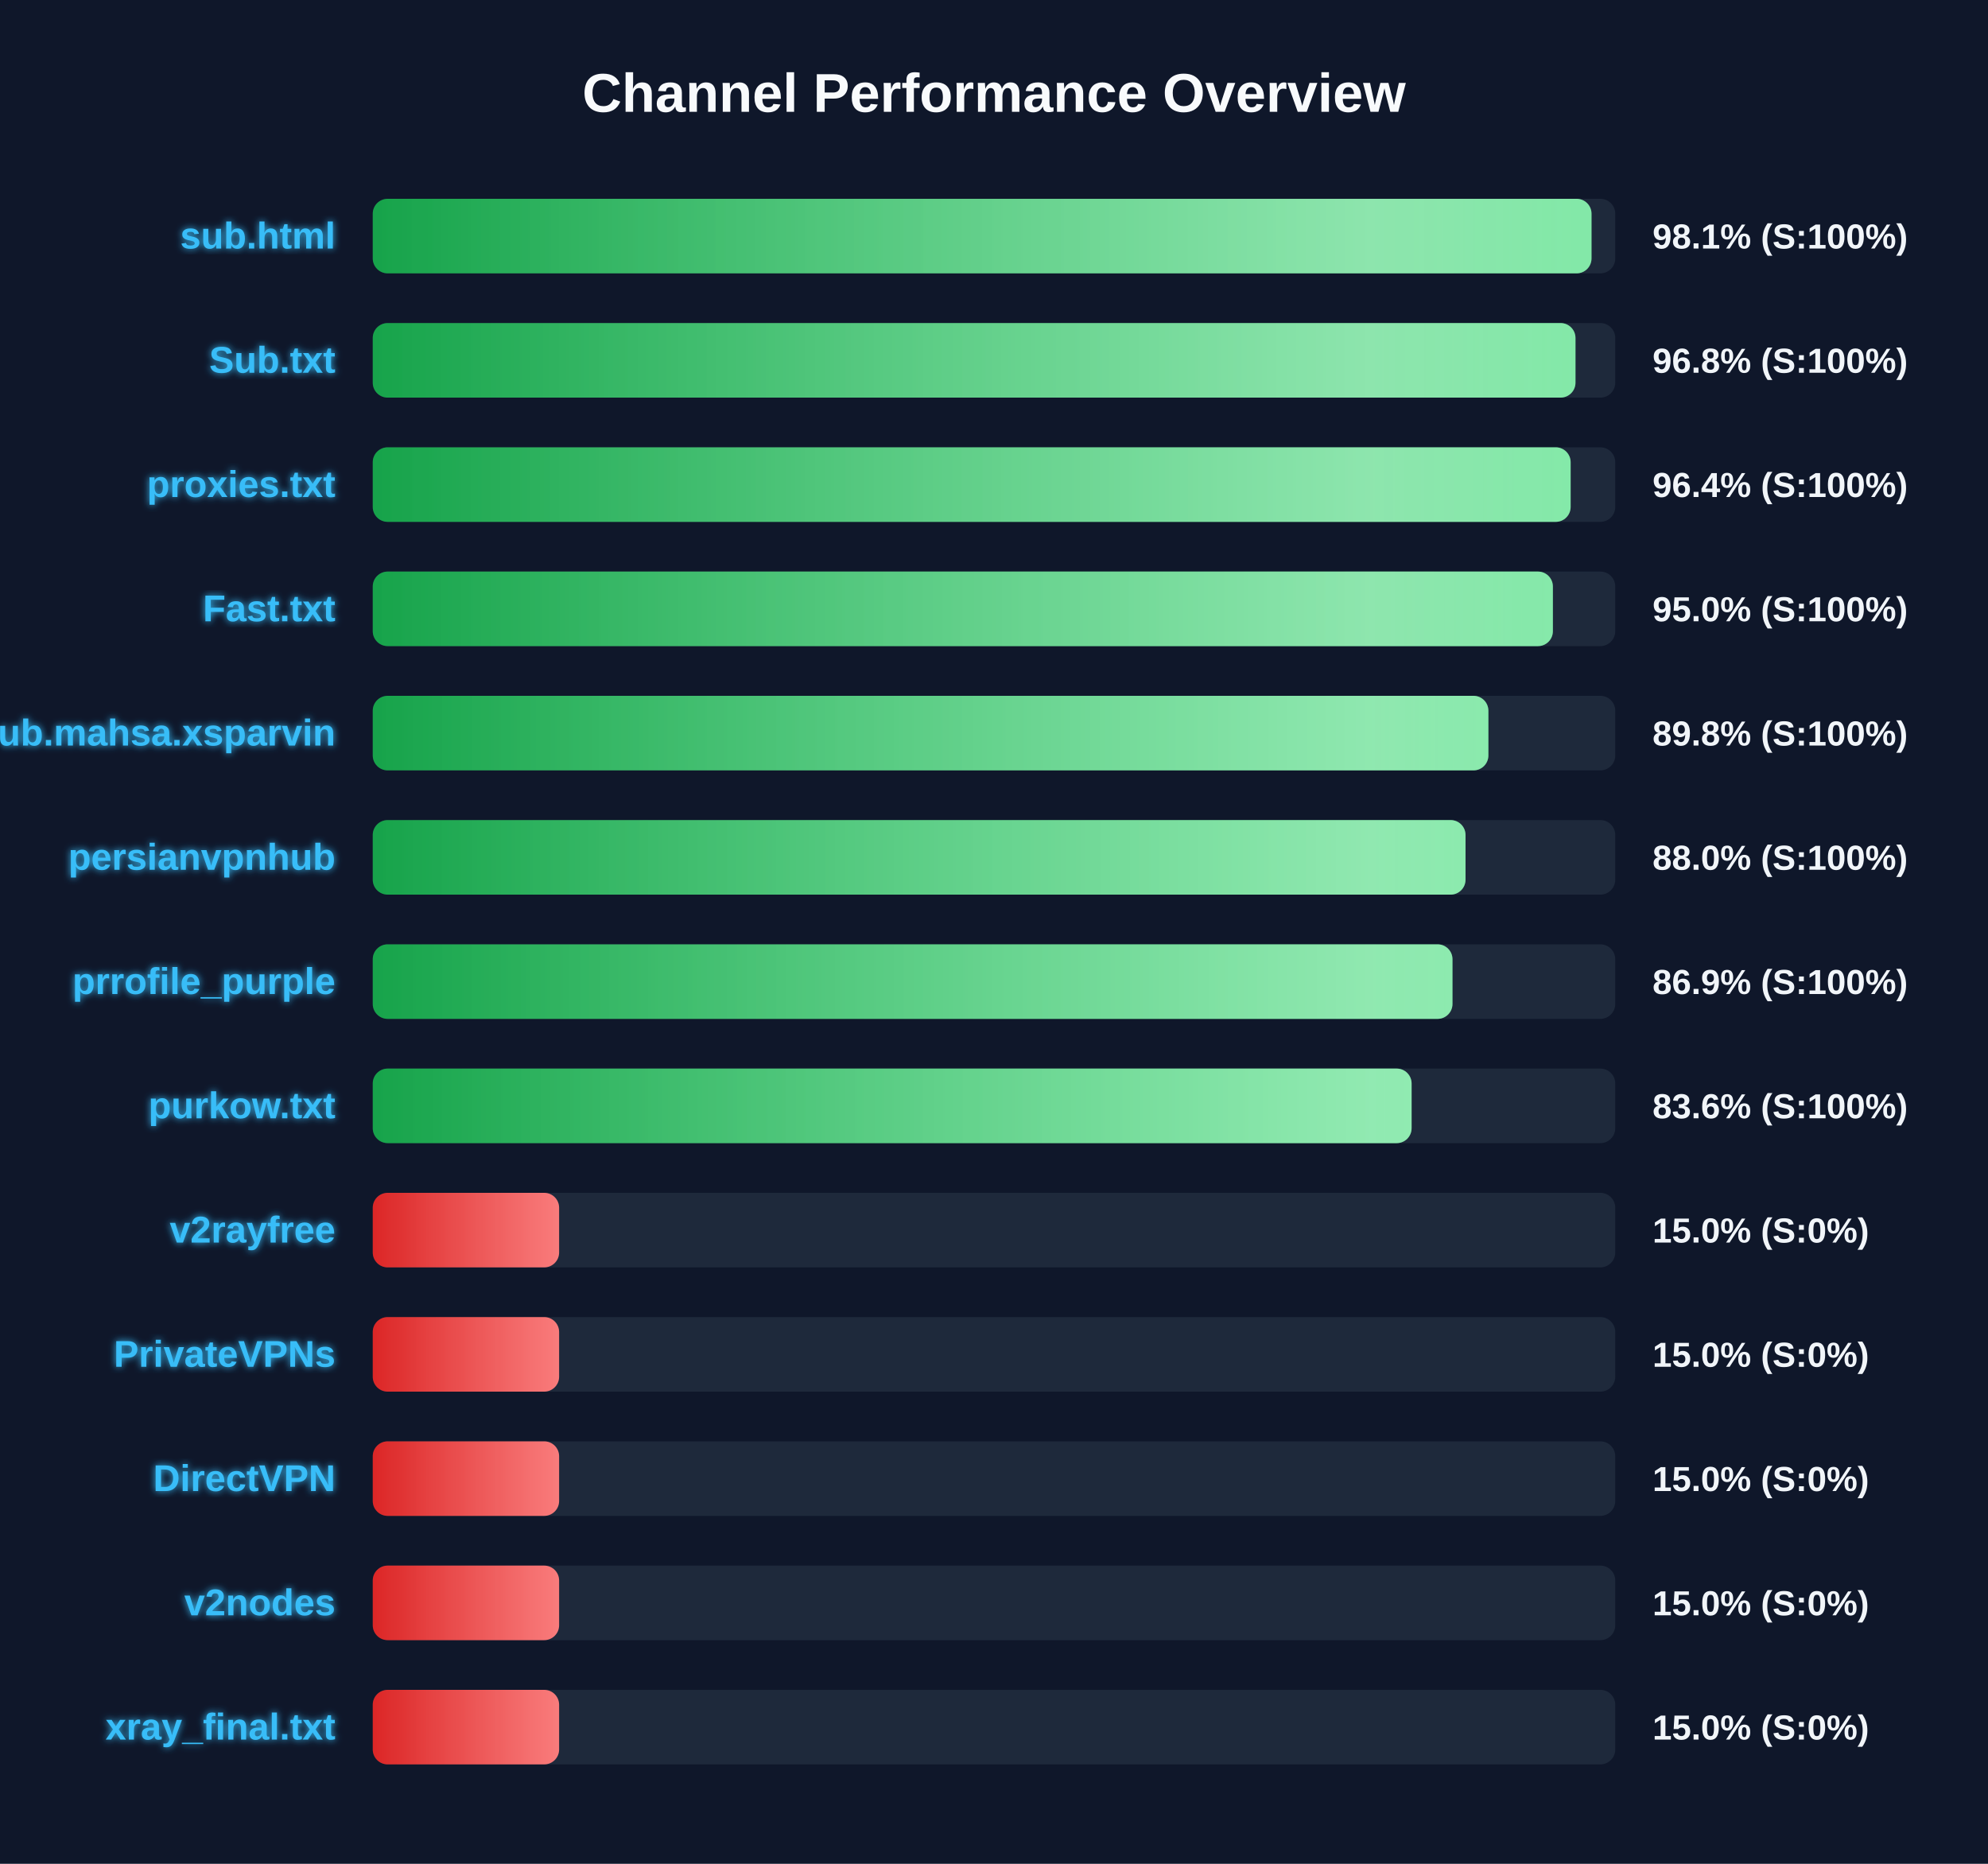
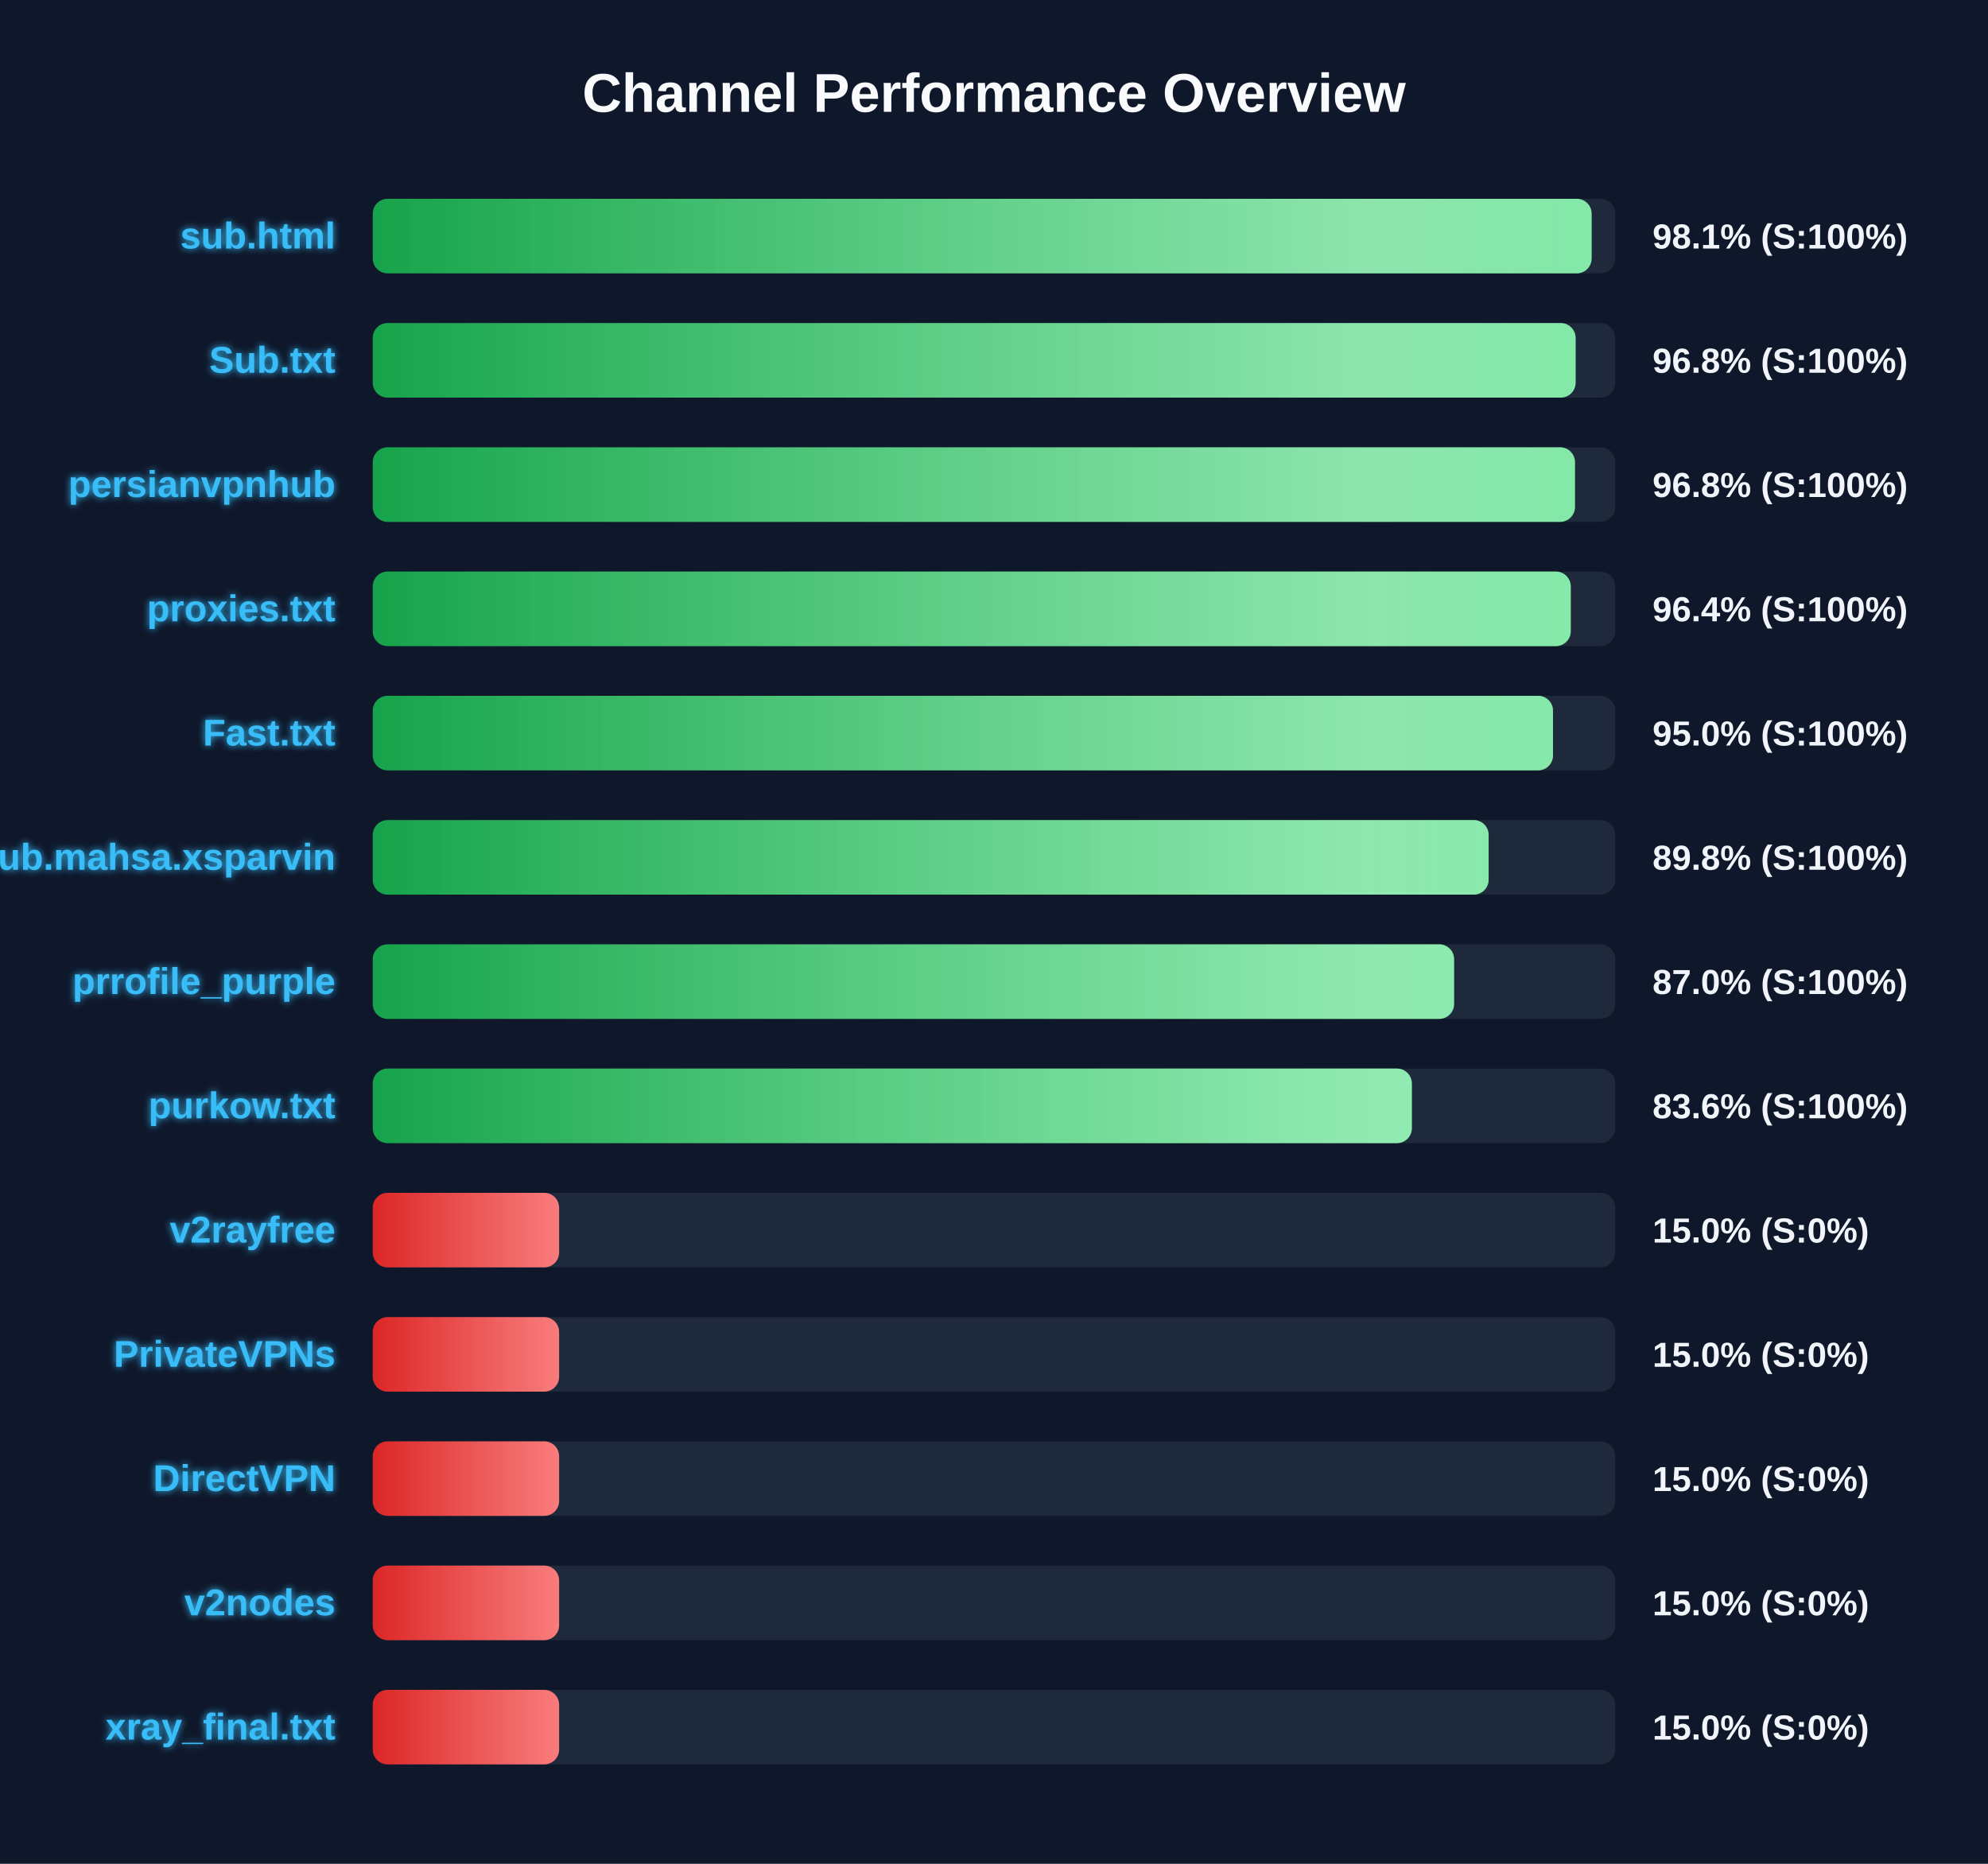
<svg xmlns="http://www.w3.org/2000/svg" width="800" height="750" version="1.1">
  <defs>
    <linearGradient id="grad-green" x1="0%" y1="0%" x2="100%" y2="0%">
      <stop offset="0%" stop-color="#16a34a" />
      <stop offset="100%" stop-color="#4ade80" />
    </linearGradient>
    <linearGradient id="grad-yellow" x1="0%" y1="0%" x2="100%" y2="0%">
      <stop offset="0%" stop-color="#ca8a04" />
      <stop offset="100%" stop-color="#fde047" />
    </linearGradient>
    <linearGradient id="grad-red" x1="0%" y1="0%" x2="100%" y2="0%">
      <stop offset="0%" stop-color="#dc2626" />
      <stop offset="100%" stop-color="#f87171" />
    </linearGradient>
    <linearGradient id="shimmer" x1="0%" y1="0%" x2="100%" y2="0%">
      <stop offset="0%" stop-color="rgba(255,255,255,0)" />
      <stop offset="50%" stop-color="rgba(255,255,255,0.4)" />
      <stop offset="100%" stop-color="rgba(255,255,255,0)" />
    </linearGradient>
    <filter id="glow" x="-20%" y="-20%" width="140%" height="140%">
      <feGaussianBlur stdDeviation="1.5" result="blur" />
      <feComposite in="SourceGraphic" in2="blur" operator="over" />
    </filter>
  </defs>
  <style>
        .bg-rect { fill: #0f172a; }
        .title { font: bold 22px 'Segoe UI', Arial, sans-serif; fill: #f8fafc; }
        .row { font: bold 15px 'Segoe UI', Arial, sans-serif; fill: #38bdf8; filter: url(#glow); }
        .score { font: bold 14px 'Segoe UI', Arial, sans-serif; fill: #f1f5f9; }
        @keyframes shimmer-anim {
            0% { transform: translateX(-100%); }
            100% { transform: translateX(200%); }
        }
        .shimmer-rect {
            animation: shimmer-anim 2.5s infinite linear;
        }
    </style>
  <rect width="100%" height="100%" class="bg-rect" />
  <text x="400" y="45" text-anchor="middle" class="title">Channel Performance Overview</text>
  <rect x="150" y="80" width="500" height="30" fill="#1e293b" rx="6" />
  <clipPath id="clip-0">
-     <rect x="150" y="80" width="490.45" height="30" rx="6" />
+     <rect x="150" y="80" width="490.5" height="30" rx="6" />
  </clipPath>
-   <rect x="150" y="80" width="490.45" height="30" fill="url(#grad-green)" rx="6" />
+   <rect x="150" y="80" width="490.5" height="30" fill="url(#grad-green)" rx="6" />
  <g clip-path="url(#clip-0)">
    <rect x="150" y="80" width="100%" height="30" fill="url(#shimmer)" class="shimmer-rect" />
  </g>
  <text x="135" y="100" text-anchor="end" class="row">sub.html</text>
  <text x="665" y="100" text-anchor="start" class="score">98.1% (S:100%)</text>
  <rect x="150" y="130" width="500" height="30" fill="#1e293b" rx="6" />
  <clipPath id="clip-1">
-     <rect x="150" y="130" width="484.0" height="30" rx="6" />
+     <rect x="150" y="130" width="484.05" height="30" rx="6" />
  </clipPath>
-   <rect x="150" y="130" width="484.0" height="30" fill="url(#grad-green)" rx="6" />
+   <rect x="150" y="130" width="484.05" height="30" fill="url(#grad-green)" rx="6" />
  <g clip-path="url(#clip-1)">
    <rect x="150" y="130" width="100%" height="30" fill="url(#shimmer)" class="shimmer-rect" />
  </g>
  <text x="135" y="150" text-anchor="end" class="row">Sub.txt</text>
  <text x="665" y="150" text-anchor="start" class="score">96.8% (S:100%)</text>
  <rect x="150" y="180" width="500" height="30" fill="#1e293b" rx="6" />
  <clipPath id="clip-2">
-     <rect x="150" y="180" width="482.05" height="30" rx="6" />
+     <rect x="150" y="180" width="483.8" height="30" rx="6" />
  </clipPath>
-   <rect x="150" y="180" width="482.05" height="30" fill="url(#grad-green)" rx="6" />
+   <rect x="150" y="180" width="483.8" height="30" fill="url(#grad-green)" rx="6" />
  <g clip-path="url(#clip-2)">
    <rect x="150" y="180" width="100%" height="30" fill="url(#shimmer)" class="shimmer-rect" />
  </g>
-   <text x="135" y="200" text-anchor="end" class="row">proxies.txt</text>
-   <text x="665" y="200" text-anchor="start" class="score">96.4% (S:100%)</text>
+   <text x="135" y="200" text-anchor="end" class="row">persianvpnhub</text>
+   <text x="665" y="200" text-anchor="start" class="score">96.8% (S:100%)</text>
  <rect x="150" y="230" width="500" height="30" fill="#1e293b" rx="6" />
  <clipPath id="clip-3">
-     <rect x="150" y="230" width="474.9" height="30" rx="6" />
+     <rect x="150" y="230" width="482.1" height="30" rx="6" />
  </clipPath>
-   <rect x="150" y="230" width="474.9" height="30" fill="url(#grad-green)" rx="6" />
+   <rect x="150" y="230" width="482.1" height="30" fill="url(#grad-green)" rx="6" />
  <g clip-path="url(#clip-3)">
    <rect x="150" y="230" width="100%" height="30" fill="url(#shimmer)" class="shimmer-rect" />
  </g>
-   <text x="135" y="250" text-anchor="end" class="row">Fast.txt</text>
-   <text x="665" y="250" text-anchor="start" class="score">95.0% (S:100%)</text>
+   <text x="135" y="250" text-anchor="end" class="row">proxies.txt</text>
+   <text x="665" y="250" text-anchor="start" class="score">96.4% (S:100%)</text>
  <rect x="150" y="280" width="500" height="30" fill="#1e293b" rx="6" />
  <clipPath id="clip-4">
-     <rect x="150" y="280" width="448.95" height="30" rx="6" />
+     <rect x="150" y="280" width="474.95" height="30" rx="6" />
  </clipPath>
-   <rect x="150" y="280" width="448.95" height="30" fill="url(#grad-green)" rx="6" />
+   <rect x="150" y="280" width="474.95" height="30" fill="url(#grad-green)" rx="6" />
  <g clip-path="url(#clip-4)">
    <rect x="150" y="280" width="100%" height="30" fill="url(#shimmer)" class="shimmer-rect" />
  </g>
-   <text x="135" y="300" text-anchor="end" class="row">Sub.mahsa.xsparvin</text>
-   <text x="665" y="300" text-anchor="start" class="score">89.8% (S:100%)</text>
+   <text x="135" y="300" text-anchor="end" class="row">Fast.txt</text>
+   <text x="665" y="300" text-anchor="start" class="score">95.0% (S:100%)</text>
  <rect x="150" y="330" width="500" height="30" fill="#1e293b" rx="6" />
  <clipPath id="clip-5">
-     <rect x="150" y="330" width="439.75" height="30" rx="6" />
+     <rect x="150" y="330" width="449.05" height="30" rx="6" />
  </clipPath>
-   <rect x="150" y="330" width="439.75" height="30" fill="url(#grad-green)" rx="6" />
+   <rect x="150" y="330" width="449.05" height="30" fill="url(#grad-green)" rx="6" />
  <g clip-path="url(#clip-5)">
    <rect x="150" y="330" width="100%" height="30" fill="url(#shimmer)" class="shimmer-rect" />
  </g>
-   <text x="135" y="350" text-anchor="end" class="row">persianvpnhub</text>
-   <text x="665" y="350" text-anchor="start" class="score">88.0% (S:100%)</text>
+   <text x="135" y="350" text-anchor="end" class="row">Sub.mahsa.xsparvin</text>
+   <text x="665" y="350" text-anchor="start" class="score">89.8% (S:100%)</text>
  <rect x="150" y="380" width="500" height="30" fill="#1e293b" rx="6" />
  <clipPath id="clip-6">
-     <rect x="150" y="380" width="434.5" height="30" rx="6" />
+     <rect x="150" y="380" width="435.15" height="30" rx="6" />
  </clipPath>
-   <rect x="150" y="380" width="434.5" height="30" fill="url(#grad-green)" rx="6" />
+   <rect x="150" y="380" width="435.15" height="30" fill="url(#grad-green)" rx="6" />
  <g clip-path="url(#clip-6)">
    <rect x="150" y="380" width="100%" height="30" fill="url(#shimmer)" class="shimmer-rect" />
  </g>
  <text x="135" y="400" text-anchor="end" class="row">prrofile_purple</text>
-   <text x="665" y="400" text-anchor="start" class="score">86.9% (S:100%)</text>
+   <text x="665" y="400" text-anchor="start" class="score">87.0% (S:100%)</text>
  <rect x="150" y="430" width="500" height="30" fill="#1e293b" rx="6" />
  <clipPath id="clip-7">
-     <rect x="150" y="430" width="418.05" height="30" rx="6" />
+     <rect x="150" y="430" width="418.15" height="30" rx="6" />
  </clipPath>
-   <rect x="150" y="430" width="418.05" height="30" fill="url(#grad-green)" rx="6" />
+   <rect x="150" y="430" width="418.15" height="30" fill="url(#grad-green)" rx="6" />
  <g clip-path="url(#clip-7)">
    <rect x="150" y="430" width="100%" height="30" fill="url(#shimmer)" class="shimmer-rect" />
  </g>
  <text x="135" y="450" text-anchor="end" class="row">purkow.txt</text>
  <text x="665" y="450" text-anchor="start" class="score">83.6% (S:100%)</text>
  <rect x="150" y="480" width="500" height="30" fill="#1e293b" rx="6" />
  <clipPath id="clip-8">
    <rect x="150" y="480" width="75.0" height="30" rx="6" />
  </clipPath>
  <rect x="150" y="480" width="75.0" height="30" fill="url(#grad-red)" rx="6" />
  <g clip-path="url(#clip-8)">
    <rect x="150" y="480" width="100%" height="30" fill="url(#shimmer)" class="shimmer-rect" />
  </g>
  <text x="135" y="500" text-anchor="end" class="row">v2rayfree</text>
  <text x="665" y="500" text-anchor="start" class="score">15.0% (S:0%)</text>
  <rect x="150" y="530" width="500" height="30" fill="#1e293b" rx="6" />
  <clipPath id="clip-9">
    <rect x="150" y="530" width="75.0" height="30" rx="6" />
  </clipPath>
  <rect x="150" y="530" width="75.0" height="30" fill="url(#grad-red)" rx="6" />
  <g clip-path="url(#clip-9)">
    <rect x="150" y="530" width="100%" height="30" fill="url(#shimmer)" class="shimmer-rect" />
  </g>
  <text x="135" y="550" text-anchor="end" class="row">PrivateVPNs</text>
  <text x="665" y="550" text-anchor="start" class="score">15.0% (S:0%)</text>
  <rect x="150" y="580" width="500" height="30" fill="#1e293b" rx="6" />
  <clipPath id="clip-10">
    <rect x="150" y="580" width="75.0" height="30" rx="6" />
  </clipPath>
  <rect x="150" y="580" width="75.0" height="30" fill="url(#grad-red)" rx="6" />
  <g clip-path="url(#clip-10)">
    <rect x="150" y="580" width="100%" height="30" fill="url(#shimmer)" class="shimmer-rect" />
  </g>
  <text x="135" y="600" text-anchor="end" class="row">DirectVPN</text>
  <text x="665" y="600" text-anchor="start" class="score">15.0% (S:0%)</text>
  <rect x="150" y="630" width="500" height="30" fill="#1e293b" rx="6" />
  <clipPath id="clip-11">
    <rect x="150" y="630" width="75.0" height="30" rx="6" />
  </clipPath>
  <rect x="150" y="630" width="75.0" height="30" fill="url(#grad-red)" rx="6" />
  <g clip-path="url(#clip-11)">
    <rect x="150" y="630" width="100%" height="30" fill="url(#shimmer)" class="shimmer-rect" />
  </g>
  <text x="135" y="650" text-anchor="end" class="row">v2nodes</text>
  <text x="665" y="650" text-anchor="start" class="score">15.0% (S:0%)</text>
  <rect x="150" y="680" width="500" height="30" fill="#1e293b" rx="6" />
  <clipPath id="clip-12">
    <rect x="150" y="680" width="75.0" height="30" rx="6" />
  </clipPath>
  <rect x="150" y="680" width="75.0" height="30" fill="url(#grad-red)" rx="6" />
  <g clip-path="url(#clip-12)">
    <rect x="150" y="680" width="100%" height="30" fill="url(#shimmer)" class="shimmer-rect" />
  </g>
  <text x="135" y="700" text-anchor="end" class="row">xray_final.txt</text>
  <text x="665" y="700" text-anchor="start" class="score">15.0% (S:0%)</text>
</svg>
